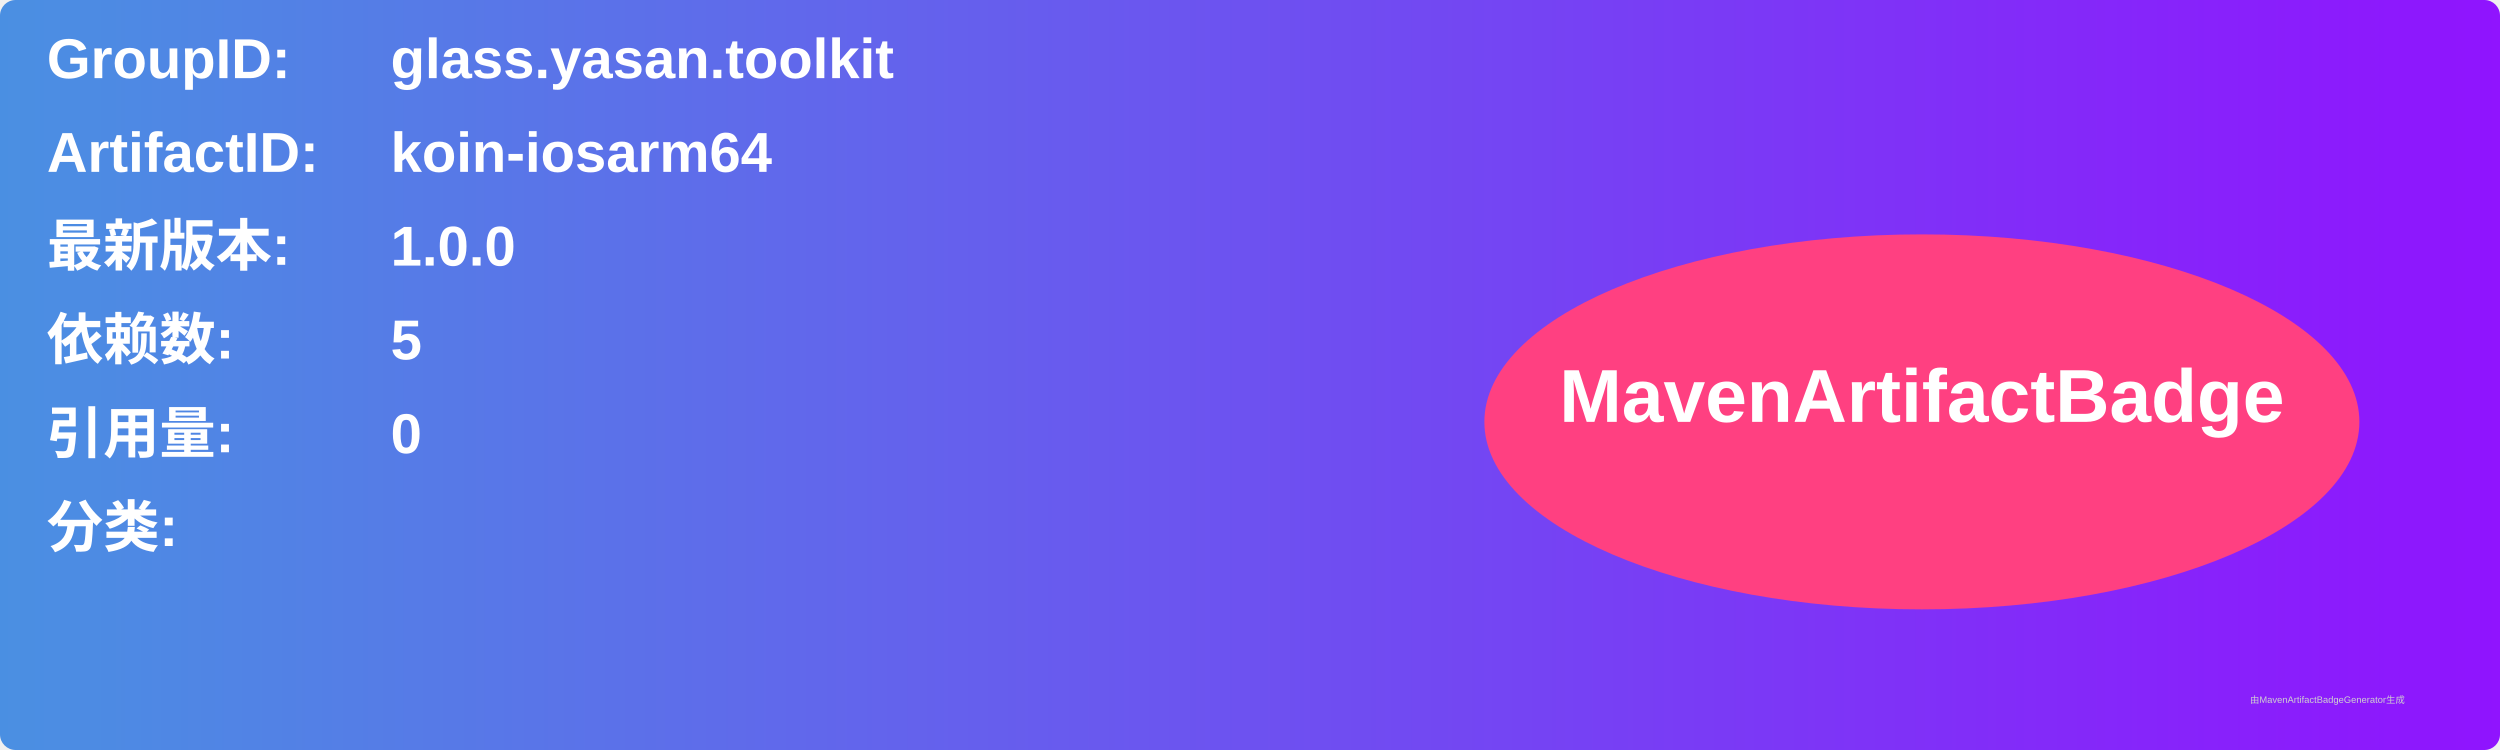
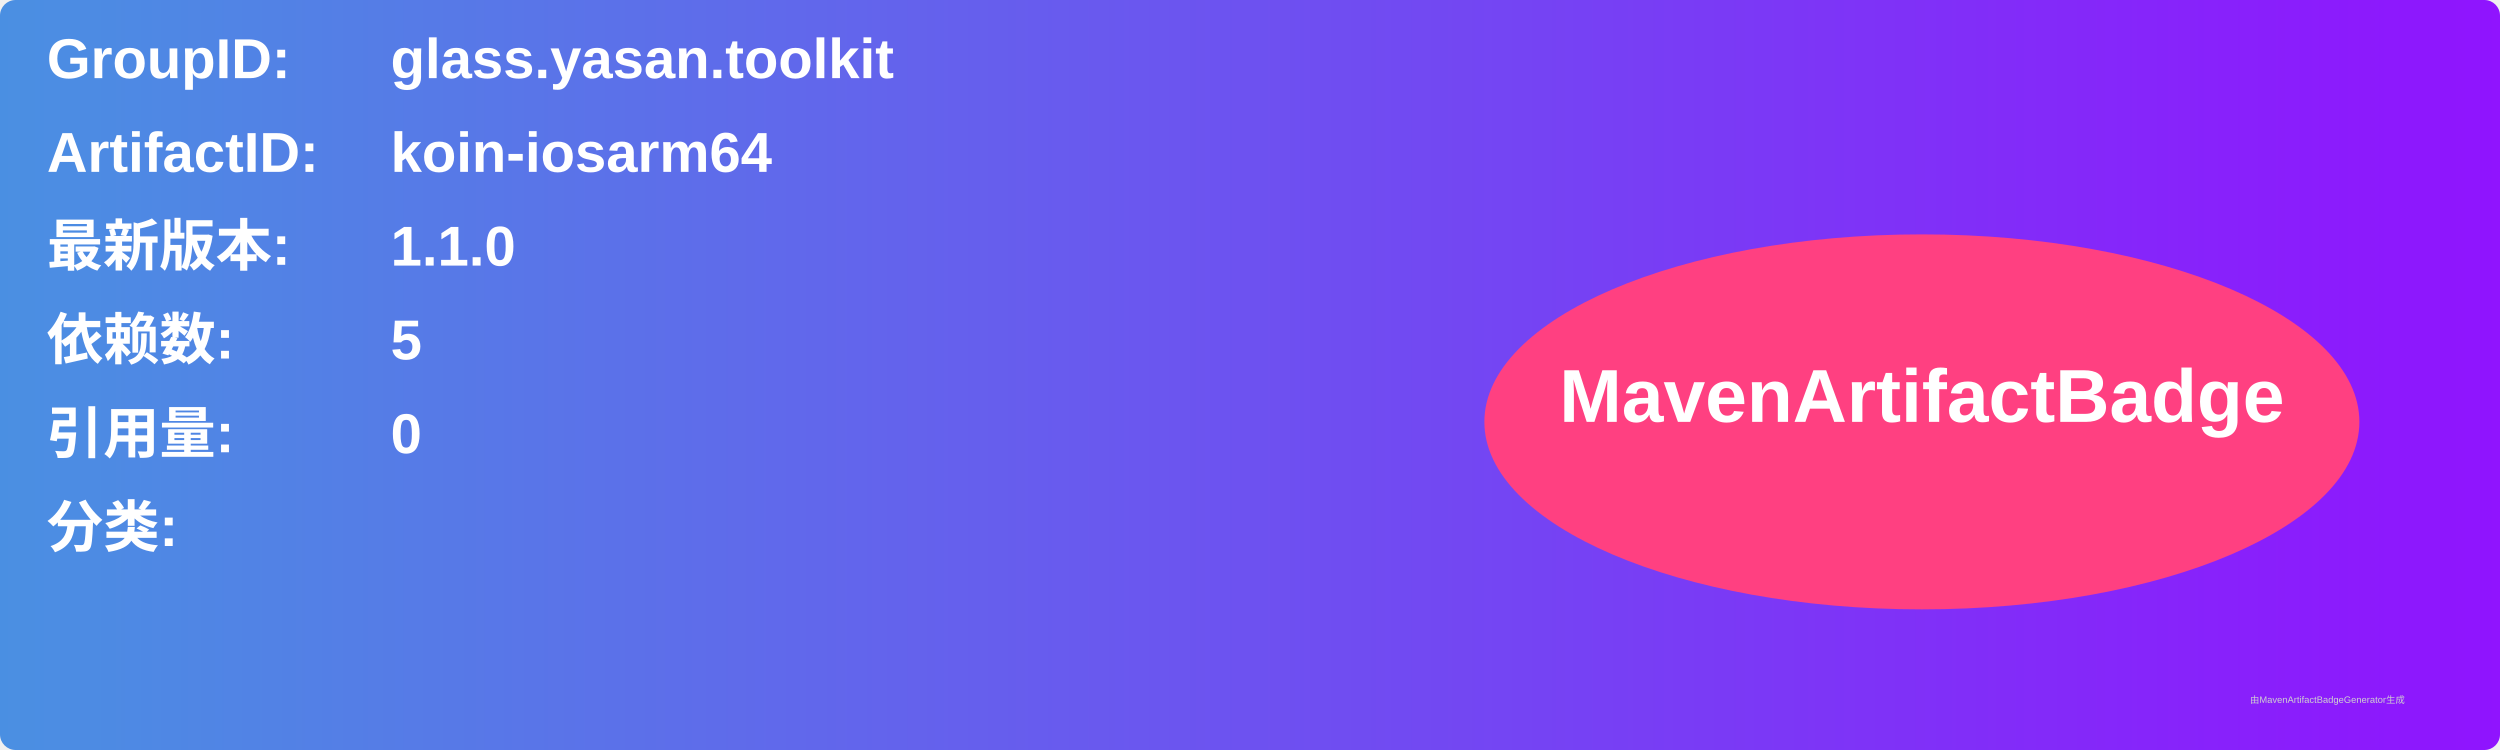
<svg xmlns="http://www.w3.org/2000/svg" width="800" height="240" viewBox="0 0 800 240">
  <linearGradient id="grad" x1="0%" y1="0%" x2="100%" y2="0%">
    <stop offset="0%" stop-color="#4a90e2" />
    <stop offset="100%" stop-color="#9013fe" />
  </linearGradient>
  <rect width="100%" height="100%" rx="5" ry="5" fill="url(#grad)" />
  <g transform="translate(15, 15)">
    <text x="0" y="10" font-family="Arial" font-size="18" fill="white" font-weight="bold" width="260">GroupID:</text>
    <text x="110" y="10" font-family="Arial" font-size="18" fill="white" font-weight="bold" width="460">glass.yasan.toolkit</text>
    <text x="0" y="40" font-family="Arial" font-size="18" fill="white" font-weight="bold" width="260">ArtifactID:</text>
    <text x="110" y="40" font-family="Arial" font-size="18" fill="white" font-weight="bold" width="460">koin-iosarm64</text>
    <text x="0" y="70" font-family="Arial" font-size="18" fill="white" font-weight="bold">最新版本:</text>
    <text x="110" y="70" font-family="Arial" font-size="18" fill="white" font-weight="bold">
-       <tspan font-weight="bold">1.0.0</tspan>
+       <tspan font-weight="bold">1.1.0</tspan>
    </text>
    <text x="0" y="100" font-family="Arial" font-size="18" fill="white" font-weight="bold">依赖数: </text>
    <text x="110" y="100" font-family="Arial" font-size="18" fill="white">
      <tspan font-weight="bold">5</tspan>
    </text>
    <text x="0" y="130" font-family="Arial" font-size="18" fill="white" font-weight="bold">引用量: </text>
    <text x="110" y="130" font-family="Arial" font-size="18" fill="white">
      <tspan font-weight="bold">0</tspan>
    </text>
    <text x="0" y="160" font-family="Arial" font-size="18" fill="white" font-weight="bold">分类:</text>
    <text x="10" y="190" font-family="Arial" font-size="10" fill="white">
      <tspan font-weight="bold" />
    </text>
    <ellipse cx="600" cy="120" rx="140" ry="60" fill="#ff4081" />
    <text x="600" y="120" text-anchor="middle" font-family="Arial" font-size="24" fill="white" font-weight="bold">MavenArtifactBadge</text>
  </g>
  <text x="720" y="225" font-family="Arial" font-size="3" fill="#d0d0d0">由MavenArtifactBadgeGenerator生成</text>
</svg>
